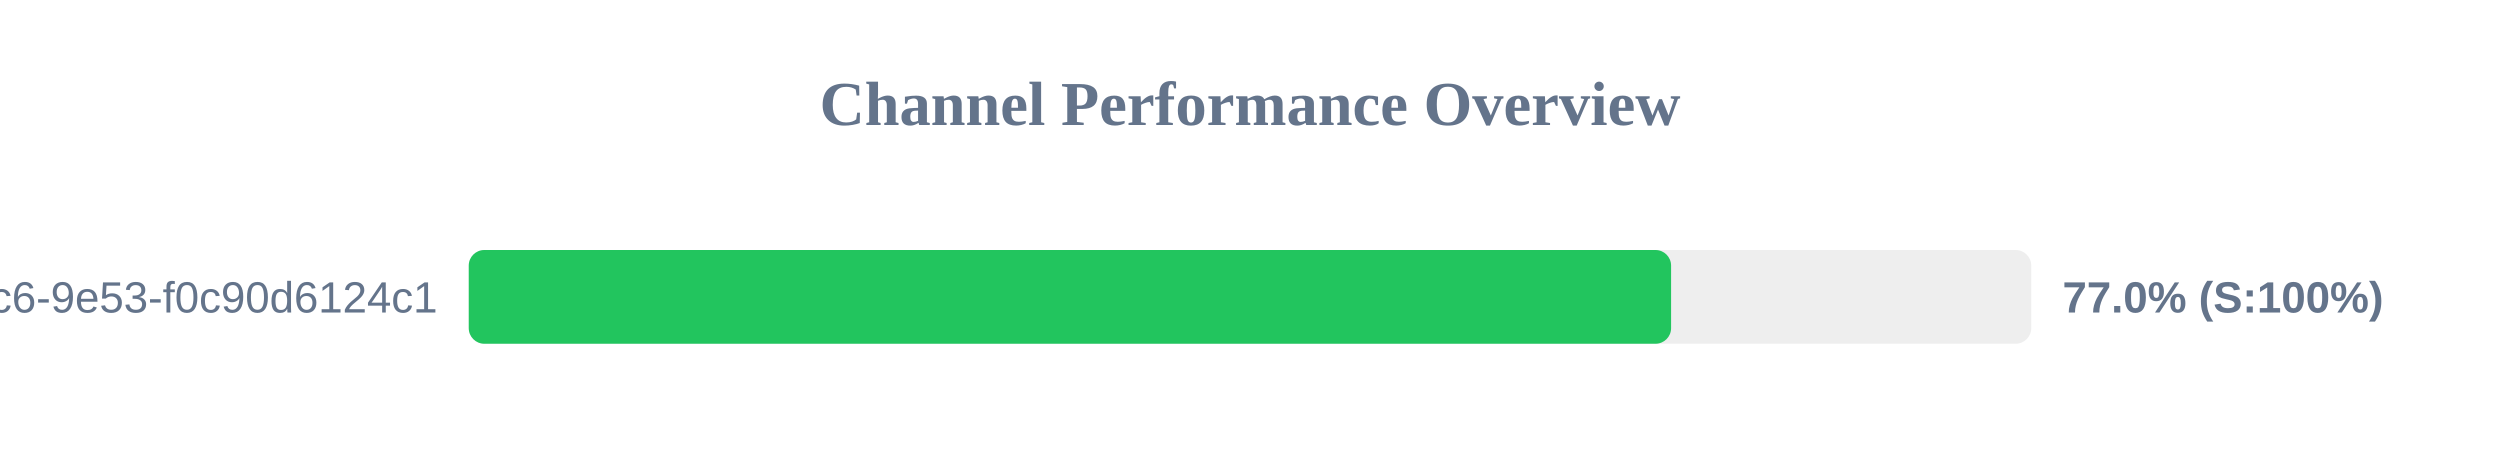
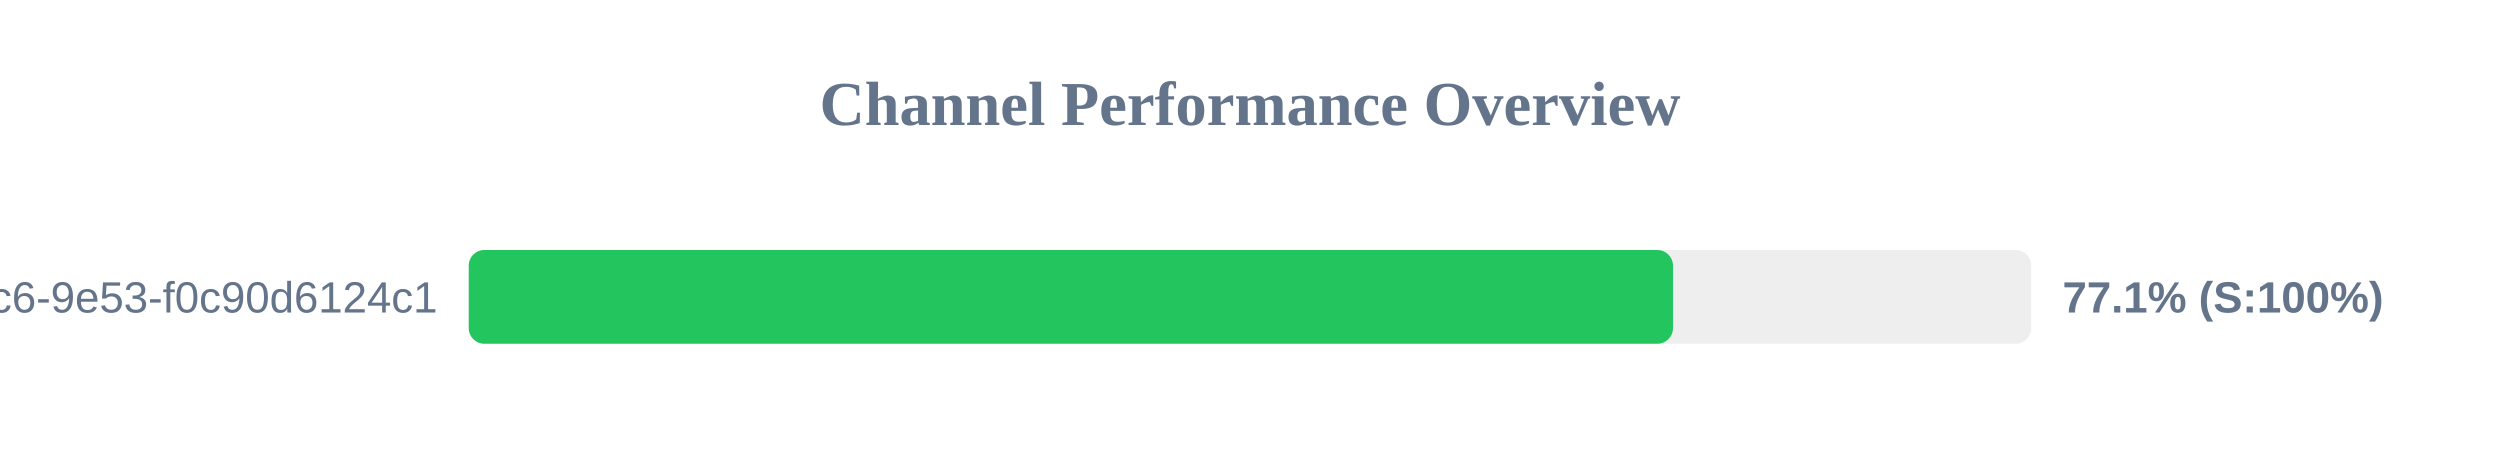
<svg xmlns="http://www.w3.org/2000/svg" width="800" height="150" version="1.1">
  <style>
        .row { font: 14px Arial; fill: #64748b; }
        .score { font: bold 14px Arial; fill: #64748b; }
    </style>
  <text x="400" y="40" text-anchor="middle" font-size="20px" font-weight="bold" fill="#64748b">Channel Performance Overview</text>
  <rect x="150" y="80" width="500" height="30" fill="#eee" rx="5" />
-   <rect x="150" y="80" width="384.75" height="30" fill="#22c55e" rx="5" />
+   <rect x="150" y="80" width="385.35" height="30" fill="#22c55e" rx="5" />
  <text x="140" y="100" text-anchor="end" class="row">?uuid=4685eb2a-5ddb-4dc6-9e53-f0c90d6124c1</text>
-   <text x="660" y="100" text-anchor="start" class="score">77.0% (S:100%)</text>
+   <text x="660" y="100" text-anchor="start" class="score">77.1% (S:100%)</text>
</svg>
